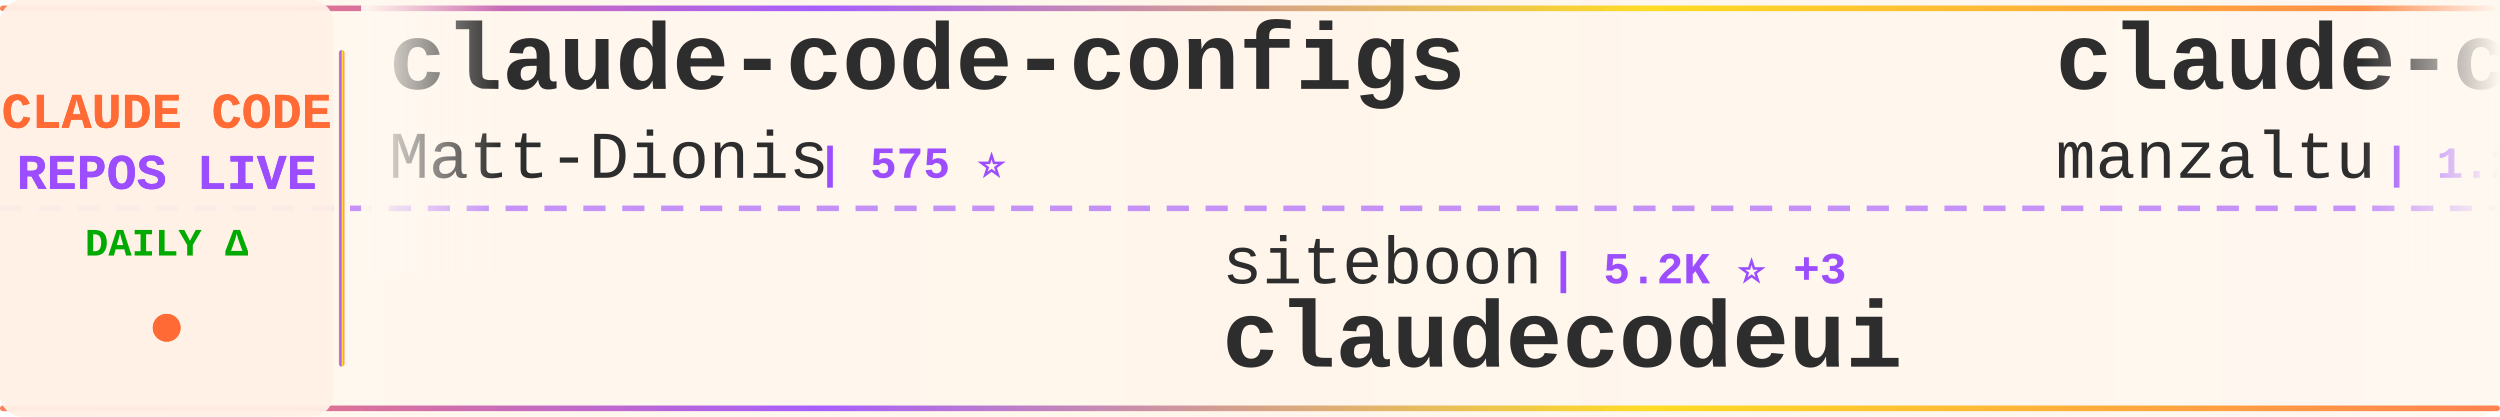
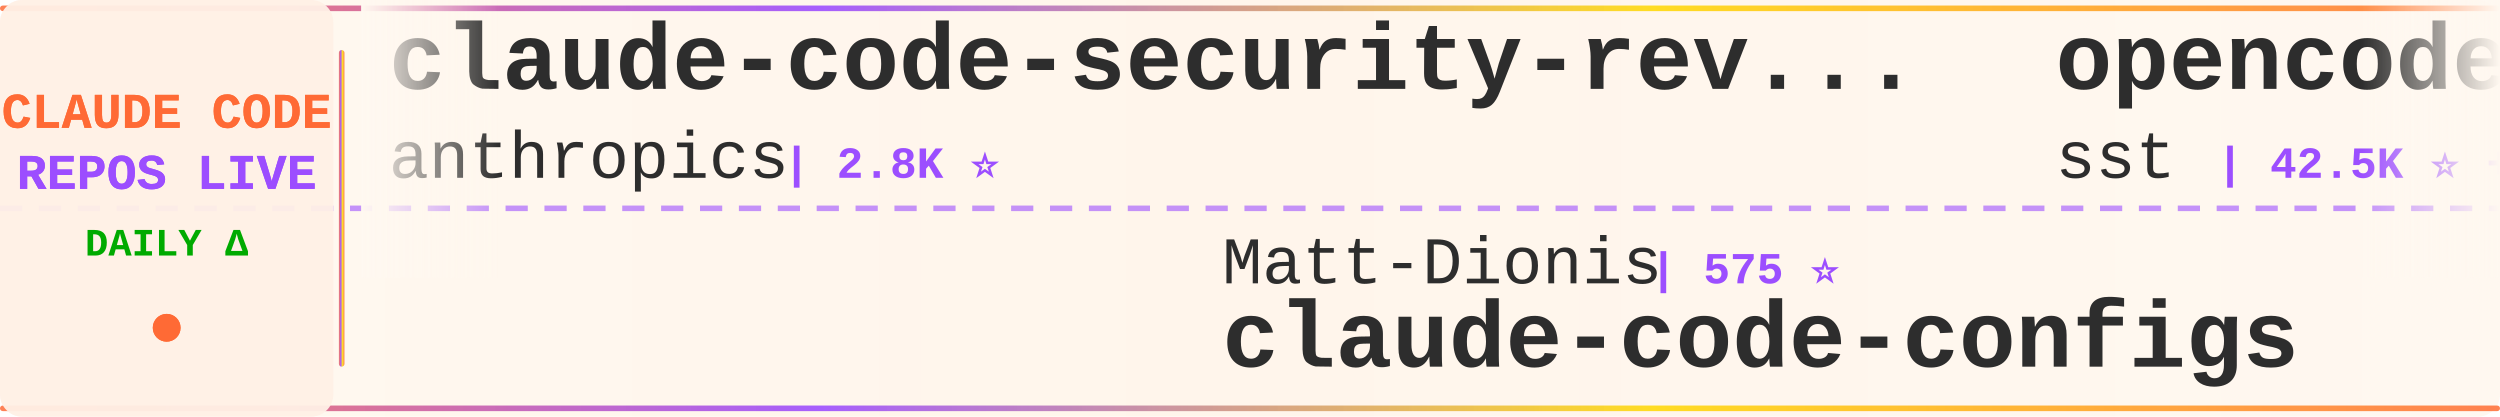
<svg xmlns="http://www.w3.org/2000/svg" width="900" height="150">
  <defs>
    <linearGradient id="tickerBg" x1="0%" y1="0%" x2="100%" y2="0%">
      <stop offset="0%" style="stop-color:#fff8f0;stop-opacity:0.98" />
      <stop offset="50%" style="stop-color:#fff5eb;stop-opacity:1" />
      <stop offset="100%" style="stop-color:#fff8f0;stop-opacity:0.98" />
    </linearGradient>
    <linearGradient id="borderGrad" x1="0%" y1="0%" x2="100%" y2="0%">
      <stop offset="0%" style="stop-color:#FF6B35;stop-opacity:0.85">
        <animate attributeName="stop-opacity" values="0.85;1;0.85" dur="2s" repeatCount="indefinite" />
      </stop>
      <stop offset="33%" style="stop-color:#9C4EFF;stop-opacity:0.9">
        <animate attributeName="stop-opacity" values="0.9;1;0.9" dur="2.2s" repeatCount="indefinite" />
      </stop>
      <stop offset="66%" style="stop-color:#FFD700;stop-opacity:0.85">
        <animate attributeName="stop-opacity" values="0.85;1;0.85" dur="1.8s" repeatCount="indefinite" />
      </stop>
      <stop offset="100%" style="stop-color:#FF6B35;stop-opacity:0.85">
        <animate attributeName="stop-opacity" values="0.85;1;0.85" dur="2s" repeatCount="indefinite" />
      </stop>
    </linearGradient>
    <filter id="textGlow">
      <feGaussianBlur stdDeviation="0.15" result="coloredBlur" />
      <feMerge>
        <feMergeNode in="coloredBlur" />
        <feMergeNode in="SourceGraphic" />
      </feMerge>
    </filter>
    <filter id="metricGlow">
      <feGaussianBlur stdDeviation="0.2" result="coloredBlur" />
      <feMerge>
        <feMergeNode in="coloredBlur" />
        <feMergeNode in="SourceGraphic" />
      </feMerge>
    </filter>
    <linearGradient id="leftFade" x1="0%" y1="0%" x2="100%" y2="0%">
      <stop offset="0%" style="stop-color:#fff8f0;stop-opacity:1" />
      <stop offset="100%" style="stop-color:#fff8f0;stop-opacity:0" />
    </linearGradient>
    <linearGradient id="rightFade" x1="0%" y1="0%" x2="100%" y2="0%">
      <stop offset="0%" style="stop-color:#fff8f0;stop-opacity:0" />
      <stop offset="100%" style="stop-color:#fff8f0;stop-opacity:1" />
    </linearGradient>
  </defs>
  <rect width="900" height="150" fill="url(#tickerBg)" rx="8" />
  <rect x="0" y="2" width="900" height="2" fill="url(#borderGrad)" rx="1" />
  <rect x="0" y="146" width="900" height="2" fill="url(#borderGrad)" rx="1" />
  <line x1="0" y1="75" x2="900" y2="75" stroke="#9C4EFF" stroke-width="2" stroke-dasharray="8 6" opacity="0.6" />
  <rect x="0" y="0" width="120" height="150" fill="#fff0e6" opacity="0.95" rx="8" />
  <text x="60" y="46" font-family="'Courier New', monospace" font-size="18" font-weight="bold" fill="#FF6B35" text-anchor="middle" filter="url(#textGlow)">
    CLAUDE CODE
  </text>
  <text x="60" y="68" font-family="'Courier New', monospace" font-size="18" font-weight="bold" fill="#9C4EFF" text-anchor="middle" filter="url(#textGlow)">
    REPOS LIVE
  </text>
  <text x="60" y="92" font-family="'Courier New', monospace" font-size="14" font-weight="bold" fill="#00aa00" text-anchor="middle">
    DAILY Δ
  </text>
  <circle cx="60" cy="118" r="5" fill="#FF6B35" filter="url(#metricGlow)">
    <animate attributeName="r" values="4;6;4" dur="1.5s" repeatCount="indefinite" />
    <animate attributeName="opacity" values="0.6;1;0.6" dur="1.5s" repeatCount="indefinite" />
  </circle>
  <rect x="122" y="18" width="2" height="114" fill="url(#borderGrad)" rx="1" />
  <clipPath id="tickerClip">
    <rect x="130" y="0" width="770" height="150" />
  </clipPath>
  <g clip-path="url(#tickerClip)">
    <g id="tickerItems">
      <animateTransform attributeName="transform" attributeType="XML" type="translate" from="0 0" to="-3000 0" dur="54s" repeatCount="indefinite" />
      <g transform="translate(0, 0)">
-         <text x="140" y="32" font-family="'Courier New', monospace" font-size="34" font-weight="bold" fill="#2d2d2d">claude-code-configs</text>
-         <text x="140" y="64" font-family="'Courier New', monospace" font-size="24" font-weight="normal" fill="#2d2d2d" opacity="1.0">Matt-Dionis</text>
-         <text x="294" y="64" font-family="'Courier New', monospace" font-size="16" font-weight="bold" fill="#9C4EFF"> | 575 ⭐</text>
+         <text x="140" y="32" font-family="'Courier New', monospace" font-size="34" font-weight="bold" fill="#2d2d2d">claude-code-security-rev...</text>
+         <text x="140" y="64" font-family="'Courier New', monospace" font-size="24" font-weight="normal" fill="#2d2d2d" opacity="1.0">anthropics</text>
+         <text x="282" y="64" font-family="'Courier New', monospace" font-size="16" font-weight="bold" fill="#9C4EFF"> | 2.8K ⭐</text>
      </g>
      <g transform="translate(300, 0)">
-         <text x="140" y="102" font-family="'Courier New', monospace" font-size="24" font-weight="normal" fill="#2d2d2d" opacity="1.0">siteboon</text>
-         <text x="258" y="102" font-family="'Courier New', monospace" font-size="16" font-weight="bold" fill="#9C4EFF"> | 5.2K ⭐ +3</text>
-         <text x="140" y="132" font-family="'Courier New', monospace" font-size="34" font-weight="bold" fill="#2d2d2d">claudecodeui</text>
+         <text x="140" y="102" font-family="'Courier New', monospace" font-size="24" font-weight="normal" fill="#2d2d2d" opacity="1.0">Matt-Dionis</text>
+         <text x="294" y="102" font-family="'Courier New', monospace" font-size="16" font-weight="bold" fill="#9C4EFF"> | 575 ⭐</text>
+         <text x="140" y="132" font-family="'Courier New', monospace" font-size="34" font-weight="bold" fill="#2d2d2d">claude-code-configs</text>
      </g>
      <g transform="translate(600, 0)">
-         <text x="140" y="32" font-family="'Courier New', monospace" font-size="34" font-weight="bold" fill="#2d2d2d">claude-code-ide.el</text>
-         <text x="140" y="64" font-family="'Courier New', monospace" font-size="24" font-weight="normal" fill="#2d2d2d" opacity="1.0">manzaltu</text>
-         <text x="258" y="64" font-family="'Courier New', monospace" font-size="16" font-weight="bold" fill="#9C4EFF"> | 1.2K ⭐</text>
+         <text x="140" y="32" font-family="'Courier New', monospace" font-size="34" font-weight="bold" fill="#2d2d2d">opencode</text>
+         <text x="140" y="64" font-family="'Courier New', monospace" font-size="24" font-weight="normal" fill="#2d2d2d" opacity="1.0">sst</text>
+         <text x="198" y="64" font-family="'Courier New', monospace" font-size="16" font-weight="bold" fill="#9C4EFF"> | 42.5K ⭐ +92</text>
      </g>
      <g transform="translate(900, 0)">
-         <text x="140" y="102" font-family="'Courier New', monospace" font-size="24" font-weight="normal" fill="#2d2d2d" opacity="1.0">router-for-me</text>
-         <text x="318" y="102" font-family="'Courier New', monospace" font-size="16" font-weight="bold" fill="#9C4EFF"> | 3.7K ⭐ +46</text>
-         <text x="140" y="132" font-family="'Courier New', monospace" font-size="34" font-weight="bold" fill="#2d2d2d">CLIProxyAPI</text>
+         <text x="140" y="102" font-family="'Courier New', monospace" font-size="24" font-weight="normal" fill="#2d2d2d" opacity="1.0">ericc-ch</text>
+         <text x="258" y="102" font-family="'Courier New', monospace" font-size="16" font-weight="bold" fill="#9C4EFF"> | 1.8K ⭐ +1</text>
+         <text x="140" y="132" font-family="'Courier New', monospace" font-size="34" font-weight="bold" fill="#2d2d2d">copilot-api</text>
      </g>
      <g transform="translate(1200, 0)">
-         <text x="140" y="32" font-family="'Courier New', monospace" font-size="34" font-weight="bold" fill="#2d2d2d">awesome-claude-skills</text>
-         <text x="140" y="64" font-family="'Courier New', monospace" font-size="24" font-weight="normal" fill="#2d2d2d" opacity="1.0">ComposioHQ</text>
-         <text x="282" y="64" font-family="'Courier New', monospace" font-size="16" font-weight="bold" fill="#9C4EFF"> | 11.0K ⭐ +187</text>
+         <text x="140" y="32" font-family="'Courier New', monospace" font-size="34" font-weight="bold" fill="#2d2d2d">skills</text>
+         <text x="140" y="64" font-family="'Courier New', monospace" font-size="24" font-weight="normal" fill="#2d2d2d" opacity="1.0">anthropics</text>
+         <text x="282" y="64" font-family="'Courier New', monospace" font-size="16" font-weight="bold" fill="#9C4EFF"> | 27.4K ⭐ +128</text>
      </g>
      <g transform="translate(1500, 0)">
-         <text x="140" y="102" font-family="'Courier New', monospace" font-size="24" font-weight="normal" fill="#2d2d2d" opacity="1.0">Cranot</text>
-         <text x="234" y="102" font-family="'Courier New', monospace" font-size="16" font-weight="bold" fill="#9C4EFF"> | 2.2K ⭐</text>
-         <text x="140" y="132" font-family="'Courier New', monospace" font-size="34" font-weight="bold" fill="#2d2d2d">claude-code-guide</text>
+         <text x="140" y="102" font-family="'Courier New', monospace" font-size="24" font-weight="normal" fill="#2d2d2d" opacity="1.0">github</text>
+         <text x="234" y="102" font-family="'Courier New', monospace" font-size="16" font-weight="bold" fill="#9C4EFF"> | 58.0K ⭐ +78</text>
+         <text x="140" y="132" font-family="'Courier New', monospace" font-size="34" font-weight="bold" fill="#2d2d2d">spec-kit</text>
      </g>
      <g transform="translate(1800, 0)">
-         <text x="140" y="32" font-family="'Courier New', monospace" font-size="34" font-weight="bold" fill="#2d2d2d">claude-code-mux</text>
-         <text x="140" y="64" font-family="'Courier New', monospace" font-size="24" font-weight="normal" fill="#2d2d2d" opacity="1.0">9j</text>
-         <text x="186" y="64" font-family="'Courier New', monospace" font-size="16" font-weight="bold" fill="#9C4EFF"> | 418 ⭐ +1</text>
+         <text x="140" y="32" font-family="'Courier New', monospace" font-size="34" font-weight="bold" fill="#2d2d2d">claude-agents</text>
+         <text x="140" y="64" font-family="'Courier New', monospace" font-size="24" font-weight="normal" fill="#2d2d2d" opacity="1.0">iannuttall</text>
+         <text x="282" y="64" font-family="'Courier New', monospace" font-size="16" font-weight="bold" fill="#9C4EFF"> | 1.9K ⭐</text>
      </g>
      <g transform="translate(2100, 0)">
-         <text x="140" y="102" font-family="'Courier New', monospace" font-size="24" font-weight="normal" fill="#2d2d2d" opacity="1.0">severity1</text>
-         <text x="270" y="102" font-family="'Courier New', monospace" font-size="16" font-weight="bold" fill="#9C4EFF"> | 1.0K ⭐</text>
-         <text x="140" y="132" font-family="'Courier New', monospace" font-size="34" font-weight="bold" fill="#2d2d2d">claude-code-prompt-impro...</text>
+         <text x="140" y="102" font-family="'Courier New', monospace" font-size="24" font-weight="normal" fill="#2d2d2d" opacity="1.0">JessyTsui</text>
+         <text x="270" y="102" font-family="'Courier New', monospace" font-size="16" font-weight="bold" fill="#9C4EFF"> | 904 ⭐ +1</text>
+         <text x="140" y="132" font-family="'Courier New', monospace" font-size="34" font-weight="bold" fill="#2d2d2d">Claude-Code-Remote</text>
      </g>
      <g transform="translate(2400, 0)">
-         <text x="140" y="32" font-family="'Courier New', monospace" font-size="34" font-weight="bold" fill="#2d2d2d">superdesign</text>
-         <text x="140" y="64" font-family="'Courier New', monospace" font-size="24" font-weight="normal" fill="#2d2d2d" opacity="1.0">superdesigndev</text>
-         <text x="330" y="64" font-family="'Courier New', monospace" font-size="16" font-weight="bold" fill="#9C4EFF"> | 5.6K ⭐ +1</text>
+         <text x="140" y="32" font-family="'Courier New', monospace" font-size="34" font-weight="bold" fill="#2d2d2d">research</text>
+         <text x="140" y="64" font-family="'Courier New', monospace" font-size="24" font-weight="normal" fill="#2d2d2d" opacity="1.0">nikivdev</text>
+         <text x="258" y="64" font-family="'Courier New', monospace" font-size="16" font-weight="bold" fill="#9C4EFF"> | 4.8K ⭐</text>
      </g>
      <g transform="translate(2700, 0)">
-         <text x="140" y="102" font-family="'Courier New', monospace" font-size="24" font-weight="normal" fill="#2d2d2d" opacity="1.0">catlog22</text>
-         <text x="258" y="102" font-family="'Courier New', monospace" font-size="16" font-weight="bold" fill="#9C4EFF"> | 715 ⭐ +8</text>
-         <text x="140" y="132" font-family="'Courier New', monospace" font-size="34" font-weight="bold" fill="#2d2d2d">Claude-Code-Workflow</text>
+         <text x="140" y="102" font-family="'Courier New', monospace" font-size="24" font-weight="normal" fill="#2d2d2d" opacity="1.0">wshobson</text>
+         <text x="258" y="102" font-family="'Courier New', monospace" font-size="16" font-weight="bold" fill="#9C4EFF"> | 23.5K ⭐ +31</text>
+         <text x="140" y="132" font-family="'Courier New', monospace" font-size="34" font-weight="bold" fill="#2d2d2d">agents</text>
      </g>
      <g transform="translate(3000, 0)">
-         <text x="140" y="32" font-family="'Courier New', monospace" font-size="34" font-weight="bold" fill="#2d2d2d">claude-code-configs</text>
-         <text x="140" y="64" font-family="'Courier New', monospace" font-size="24" font-weight="normal" fill="#2d2d2d" opacity="1.0">Matt-Dionis</text>
-         <text x="294" y="64" font-family="'Courier New', monospace" font-size="16" font-weight="bold" fill="#9C4EFF"> | 575 ⭐</text>
+         <text x="140" y="32" font-family="'Courier New', monospace" font-size="34" font-weight="bold" fill="#2d2d2d">claude-code-security-rev...</text>
+         <text x="140" y="64" font-family="'Courier New', monospace" font-size="24" font-weight="normal" fill="#2d2d2d" opacity="1.0">anthropics</text>
+         <text x="282" y="64" font-family="'Courier New', monospace" font-size="16" font-weight="bold" fill="#9C4EFF"> | 2.8K ⭐</text>
      </g>
      <g transform="translate(3300, 0)">
-         <text x="140" y="102" font-family="'Courier New', monospace" font-size="24" font-weight="normal" fill="#2d2d2d" opacity="1.0">siteboon</text>
-         <text x="258" y="102" font-family="'Courier New', monospace" font-size="16" font-weight="bold" fill="#9C4EFF"> | 5.2K ⭐ +3</text>
-         <text x="140" y="132" font-family="'Courier New', monospace" font-size="34" font-weight="bold" fill="#2d2d2d">claudecodeui</text>
+         <text x="140" y="102" font-family="'Courier New', monospace" font-size="24" font-weight="normal" fill="#2d2d2d" opacity="1.0">Matt-Dionis</text>
+         <text x="294" y="102" font-family="'Courier New', monospace" font-size="16" font-weight="bold" fill="#9C4EFF"> | 575 ⭐</text>
+         <text x="140" y="132" font-family="'Courier New', monospace" font-size="34" font-weight="bold" fill="#2d2d2d">claude-code-configs</text>
      </g>
      <g transform="translate(3600, 0)">
-         <text x="140" y="32" font-family="'Courier New', monospace" font-size="34" font-weight="bold" fill="#2d2d2d">claude-code-ide.el</text>
-         <text x="140" y="64" font-family="'Courier New', monospace" font-size="24" font-weight="normal" fill="#2d2d2d" opacity="1.0">manzaltu</text>
-         <text x="258" y="64" font-family="'Courier New', monospace" font-size="16" font-weight="bold" fill="#9C4EFF"> | 1.2K ⭐</text>
+         <text x="140" y="32" font-family="'Courier New', monospace" font-size="34" font-weight="bold" fill="#2d2d2d">opencode</text>
+         <text x="140" y="64" font-family="'Courier New', monospace" font-size="24" font-weight="normal" fill="#2d2d2d" opacity="1.0">sst</text>
+         <text x="198" y="64" font-family="'Courier New', monospace" font-size="16" font-weight="bold" fill="#9C4EFF"> | 42.5K ⭐ +92</text>
      </g>
      <g transform="translate(3900, 0)">
-         <text x="140" y="102" font-family="'Courier New', monospace" font-size="24" font-weight="normal" fill="#2d2d2d" opacity="1.0">router-for-me</text>
-         <text x="318" y="102" font-family="'Courier New', monospace" font-size="16" font-weight="bold" fill="#9C4EFF"> | 3.7K ⭐ +46</text>
-         <text x="140" y="132" font-family="'Courier New', monospace" font-size="34" font-weight="bold" fill="#2d2d2d">CLIProxyAPI</text>
+         <text x="140" y="102" font-family="'Courier New', monospace" font-size="24" font-weight="normal" fill="#2d2d2d" opacity="1.0">ericc-ch</text>
+         <text x="258" y="102" font-family="'Courier New', monospace" font-size="16" font-weight="bold" fill="#9C4EFF"> | 1.8K ⭐ +1</text>
+         <text x="140" y="132" font-family="'Courier New', monospace" font-size="34" font-weight="bold" fill="#2d2d2d">copilot-api</text>
      </g>
    </g>
  </g>
  <rect x="130" y="0" width="50" height="100" fill="url(#leftFade)" />
  <rect x="850" y="0" width="50" height="100" fill="url(#rightFade)" />
</svg>
